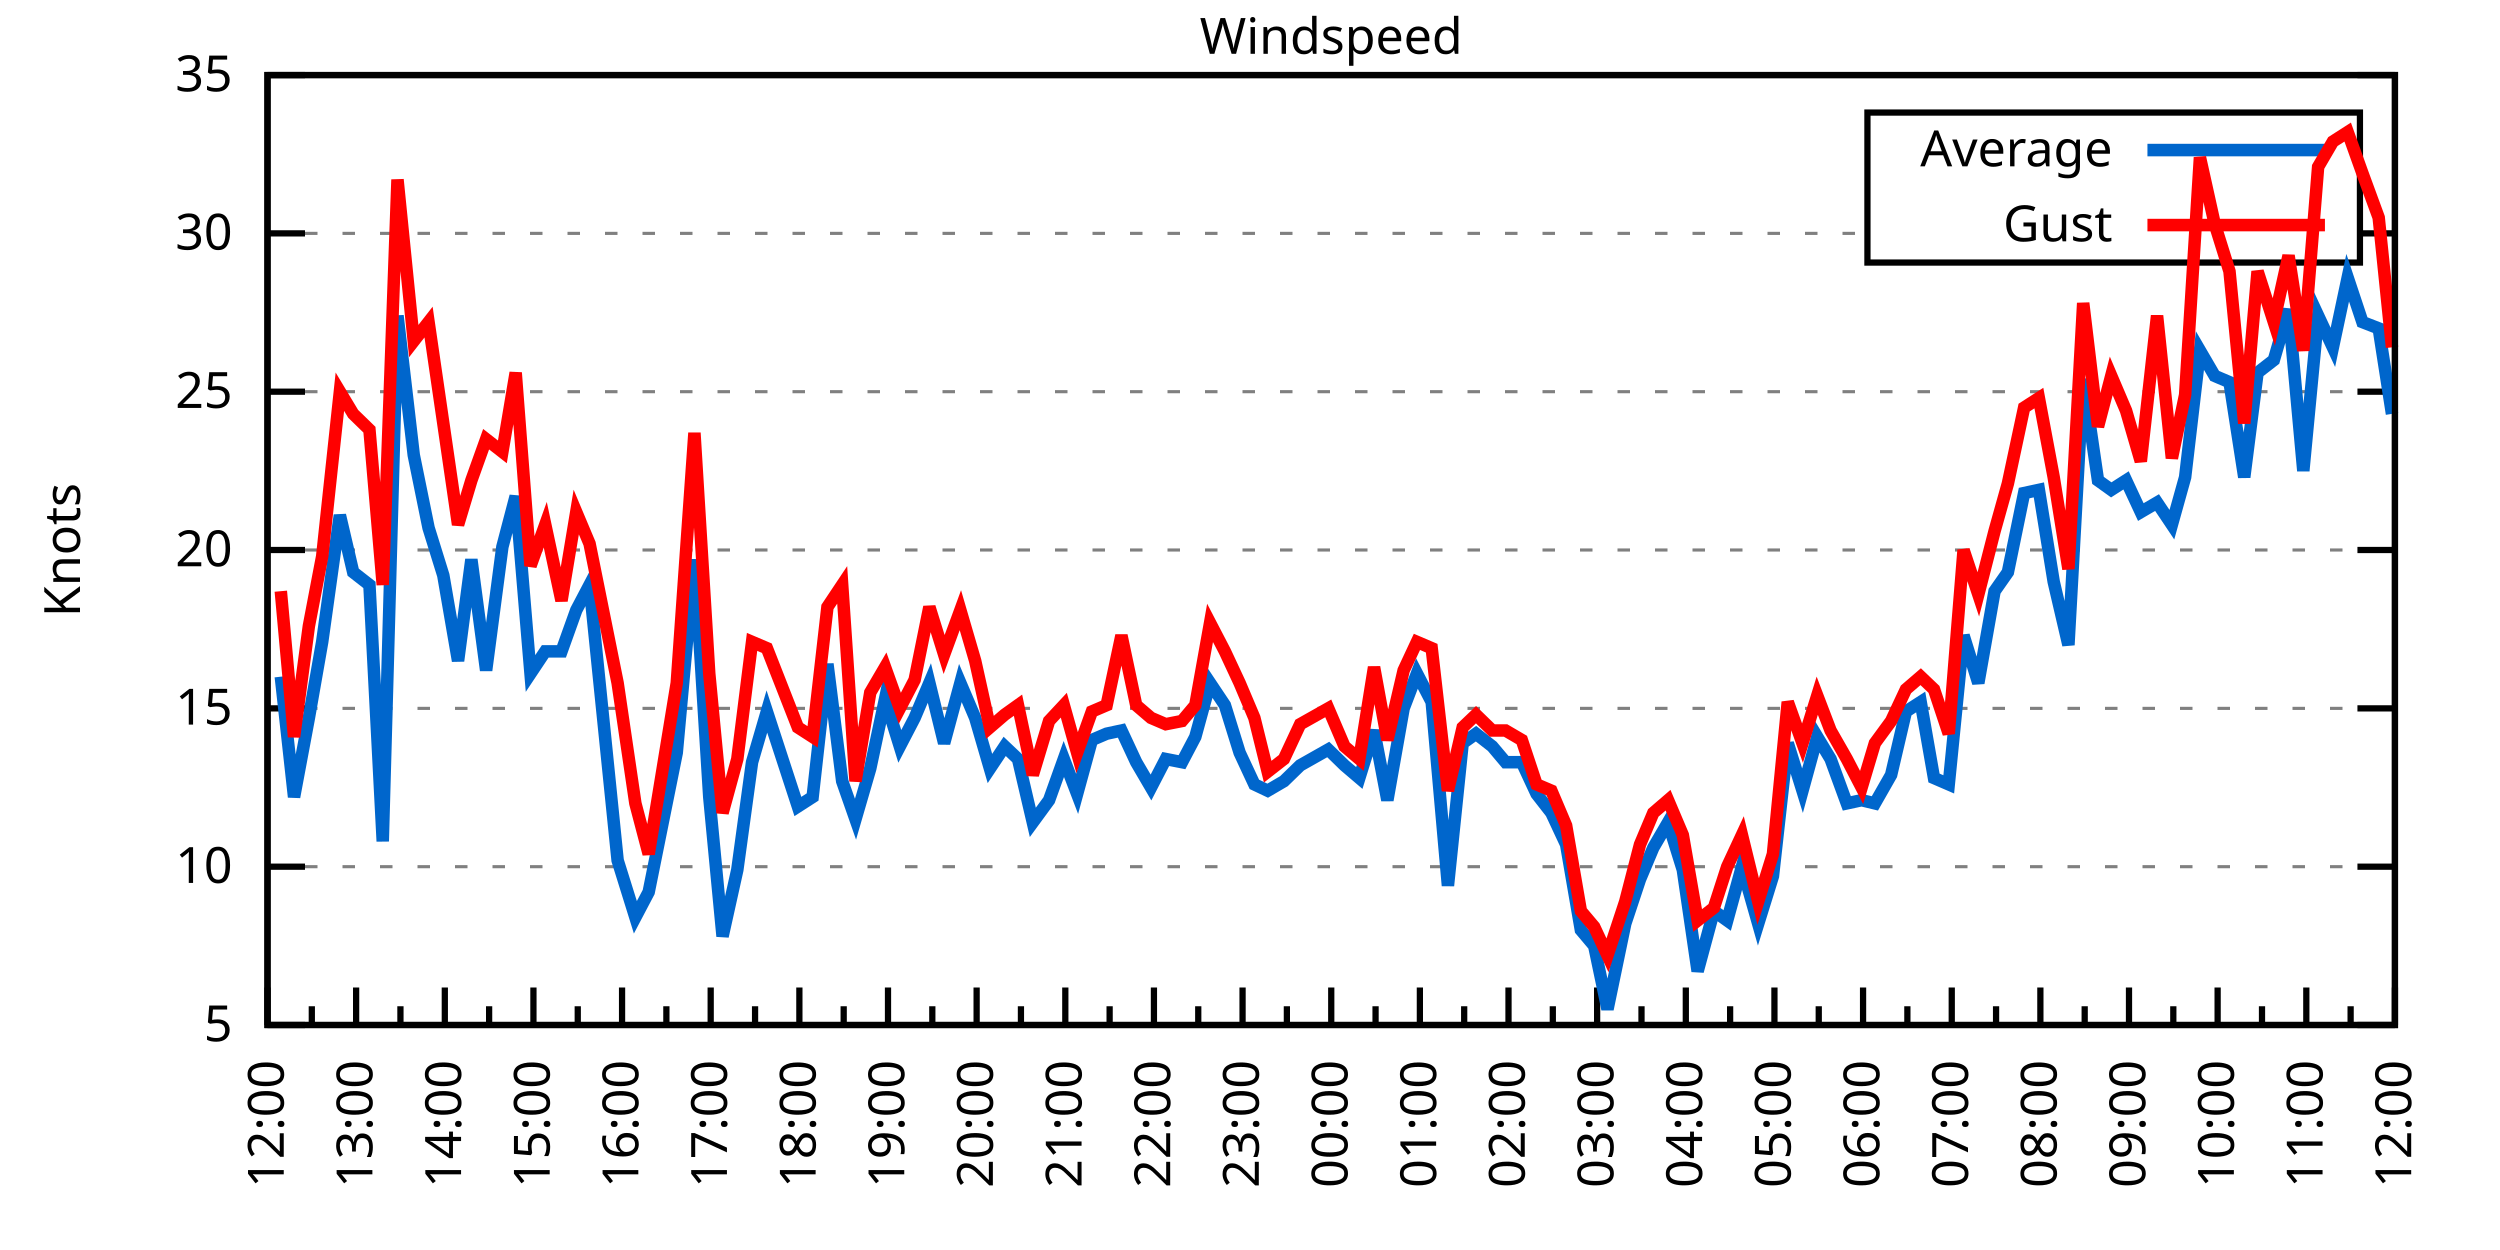
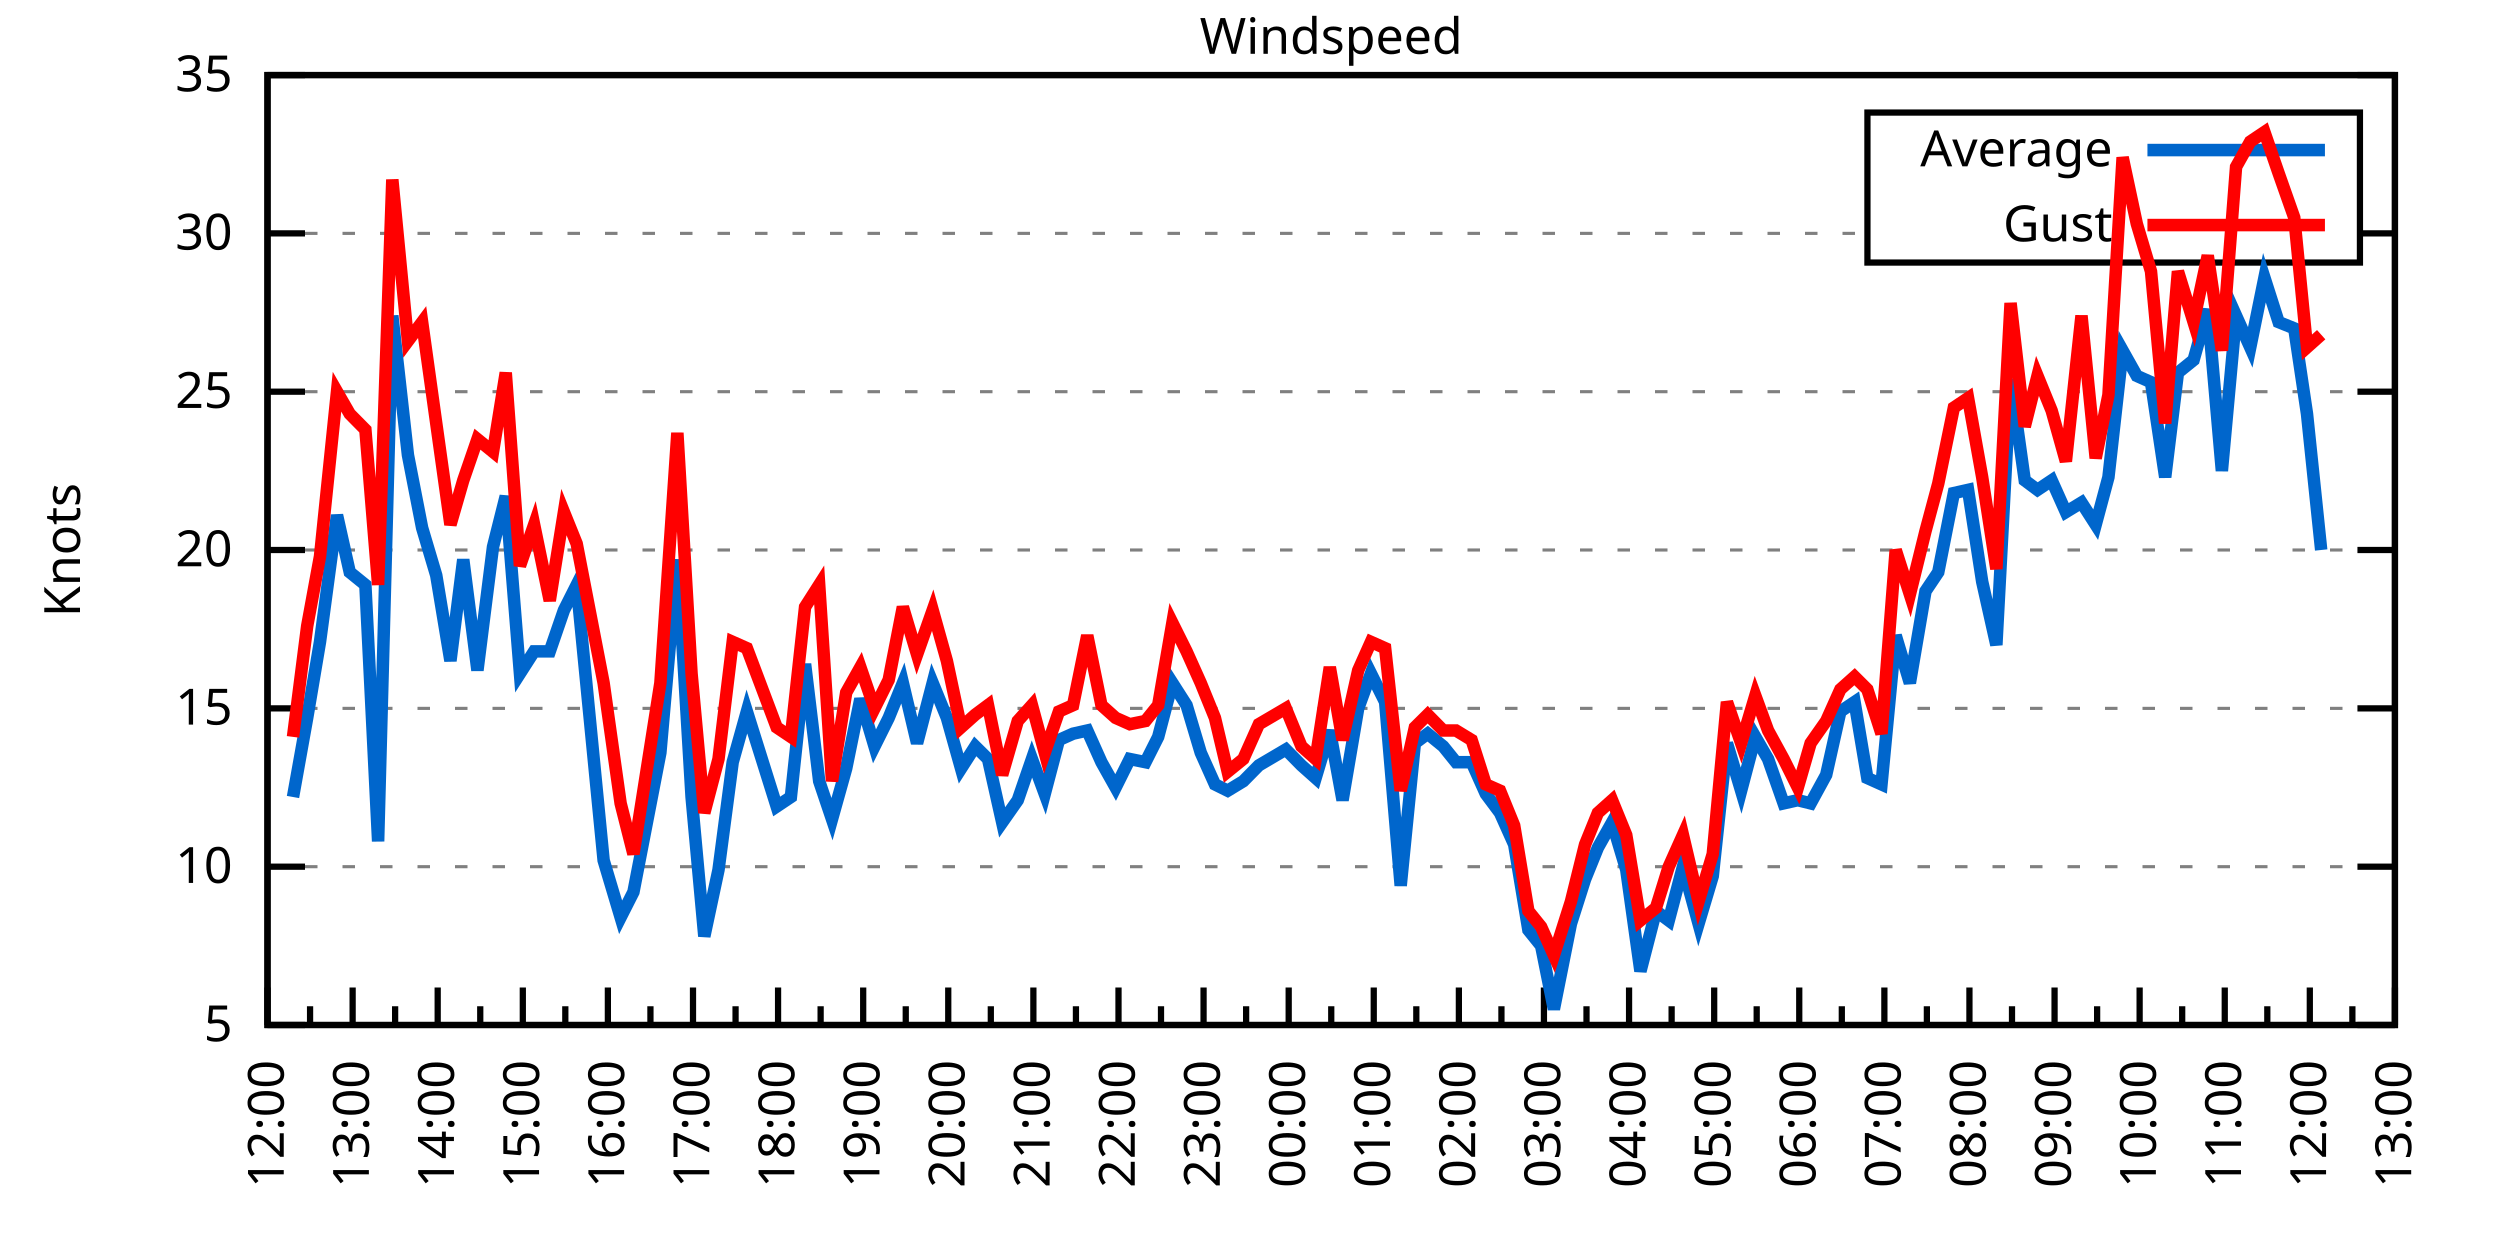
<svg xmlns="http://www.w3.org/2000/svg" xmlns:xlink="http://www.w3.org/1999/xlink" width="400" height="200" viewBox="0 0 400 200">
  <g id="gnuplot_canvas">
    <rect x="0" y="0" width="400" height="200" fill="none" />
    <defs>
      <circle id="gpDot" r="0.5" stroke-width="0.5" stroke="currentColor" />
      <path id="gpPt0" stroke-width="0.333" stroke="currentColor" d="M-1,0 h2 M0,-1 v2" />
      <path id="gpPt1" stroke-width="0.333" stroke="currentColor" d="M-1,-1 L1,1 M1,-1 L-1,1" />
      <path id="gpPt2" stroke-width="0.333" stroke="currentColor" d="M-1,0 L1,0 M0,-1 L0,1 M-1,-1 L1,1 M-1,1 L1,-1" />
      <rect id="gpPt3" stroke-width="0.333" stroke="currentColor" x="-1" y="-1" width="2" height="2" />
      <rect id="gpPt4" stroke-width="0.333" stroke="currentColor" fill="currentColor" x="-1" y="-1" width="2" height="2" />
      <circle id="gpPt5" stroke-width="0.333" stroke="currentColor" cx="0" cy="0" r="1" />
      <use xlink:href="#gpPt5" id="gpPt6" fill="currentColor" stroke="none" />
      <path id="gpPt7" stroke-width="0.333" stroke="currentColor" d="M0,-1.33 L-1.33,0.67 L1.33,0.67 z" />
      <use xlink:href="#gpPt7" id="gpPt8" fill="currentColor" stroke="none" />
      <use xlink:href="#gpPt7" id="gpPt9" stroke="currentColor" transform="rotate(180)" />
      <use xlink:href="#gpPt9" id="gpPt10" fill="currentColor" stroke="none" />
      <use xlink:href="#gpPt3" id="gpPt11" stroke="currentColor" transform="rotate(45)" />
      <use xlink:href="#gpPt11" id="gpPt12" fill="currentColor" stroke="none" />
      <path id="gpPt13" stroke-width="0.333" stroke="currentColor" d="M0,1.330 L1.265,0.411 L0.782,-1.067 L-0.782,-1.076 L-1.265,0.411 z" />
      <use xlink:href="#gpPt13" id="gpPt14" fill="currentColor" stroke="none" />
      <filter id="textbox" filterUnits="objectBoundingBox" x="0" y="0" height="1" width="1">
        <feFlood flood-color="white" flood-opacity="1" result="bgnd" />
        <feComposite in="SourceGraphic" in2="bgnd" operator="atop" />
      </filter>
      <filter id="greybox" filterUnits="objectBoundingBox" x="0" y="0" height="1" width="1">
        <feFlood flood-color="lightgrey" flood-opacity="1" result="grey" />
        <feComposite in="SourceGraphic" in2="grey" operator="atop" />
      </filter>
    </defs>
    <g fill="none" color="white" stroke="currentColor" stroke-width="1.00" stroke-linecap="butt" stroke-linejoin="miter">
</g>
    <g fill="none" color="black" stroke="currentColor" stroke-width="1.00" stroke-linecap="butt" stroke-linejoin="miter">
      <g stroke="none" shape-rendering="crispEdges">
        <polygon fill="rgb(255, 255, 255)" points="42.80,164.00 383.18,164.00 383.18,12.02 42.80,12.02 " />
      </g>
    </g>
    <g fill="none" color="black" stroke="currentColor" stroke-width="1.00" stroke-linecap="butt" stroke-linejoin="miter">
</g>
    <g fill="none" color="black" stroke="black" stroke-width="0.50" stroke-linecap="butt" stroke-linejoin="miter">
</g>
    <g fill="none" color="gray" stroke="currentColor" stroke-width="0.50" stroke-linecap="butt" stroke-linejoin="miter">
      <path stroke="gray" stroke-dasharray="2,4" class="gridline" d="M42.80,164.00 L383.19,164.00  " />
    </g>
    <g fill="none" color="gray" stroke="gray" stroke-width="1.00" stroke-linecap="butt" stroke-linejoin="miter">
</g>
    <g fill="none" color="black" stroke="currentColor" stroke-width="1.00" stroke-linecap="butt" stroke-linejoin="miter">
      <path stroke="black" d="M42.80,164.00 L48.80,164.00 M383.19,164.00 L377.19,164.00  " />
      <g transform="translate(37.20,166.60)" stroke="none" fill="black" font-family="Sans" font-size="8.00" text-anchor="end">
        <text>
          <tspan font-family="Sans"> 5</tspan>
        </text>
      </g>
    </g>
    <g fill="none" color="black" stroke="currentColor" stroke-width="1.00" stroke-linecap="butt" stroke-linejoin="miter">
</g>
    <g fill="none" color="black" stroke="black" stroke-width="0.50" stroke-linecap="butt" stroke-linejoin="miter">
</g>
    <g fill="none" color="gray" stroke="currentColor" stroke-width="0.50" stroke-linecap="butt" stroke-linejoin="miter">
      <path stroke="gray" stroke-dasharray="2,4" class="gridline" d="M42.80,138.67 L383.19,138.67  " />
    </g>
    <g fill="none" color="gray" stroke="gray" stroke-width="1.00" stroke-linecap="butt" stroke-linejoin="miter">
</g>
    <g fill="none" color="black" stroke="currentColor" stroke-width="1.00" stroke-linecap="butt" stroke-linejoin="miter">
      <path stroke="black" d="M42.80,138.67 L48.80,138.67 M383.19,138.67 L377.19,138.67  " />
      <g transform="translate(37.20,141.27)" stroke="none" fill="black" font-family="Sans" font-size="8.00" text-anchor="end">
        <text>
          <tspan font-family="Sans"> 10</tspan>
        </text>
      </g>
    </g>
    <g fill="none" color="black" stroke="currentColor" stroke-width="1.00" stroke-linecap="butt" stroke-linejoin="miter">
</g>
    <g fill="none" color="black" stroke="black" stroke-width="0.50" stroke-linecap="butt" stroke-linejoin="miter">
</g>
    <g fill="none" color="gray" stroke="currentColor" stroke-width="0.50" stroke-linecap="butt" stroke-linejoin="miter">
      <path stroke="gray" stroke-dasharray="2,4" class="gridline" d="M42.80,113.34 L383.19,113.34  " />
    </g>
    <g fill="none" color="gray" stroke="gray" stroke-width="1.00" stroke-linecap="butt" stroke-linejoin="miter">
</g>
    <g fill="none" color="black" stroke="currentColor" stroke-width="1.00" stroke-linecap="butt" stroke-linejoin="miter">
      <path stroke="black" d="M42.80,113.34 L48.80,113.34 M383.19,113.34 L377.19,113.34  " />
      <g transform="translate(37.20,115.94)" stroke="none" fill="black" font-family="Sans" font-size="8.00" text-anchor="end">
        <text>
          <tspan font-family="Sans"> 15</tspan>
        </text>
      </g>
    </g>
    <g fill="none" color="black" stroke="currentColor" stroke-width="1.00" stroke-linecap="butt" stroke-linejoin="miter">
</g>
    <g fill="none" color="black" stroke="black" stroke-width="0.50" stroke-linecap="butt" stroke-linejoin="miter">
</g>
    <g fill="none" color="gray" stroke="currentColor" stroke-width="0.50" stroke-linecap="butt" stroke-linejoin="miter">
      <path stroke="gray" stroke-dasharray="2,4" class="gridline" d="M42.80,88.00 L383.19,88.00  " />
    </g>
    <g fill="none" color="gray" stroke="gray" stroke-width="1.00" stroke-linecap="butt" stroke-linejoin="miter">
</g>
    <g fill="none" color="black" stroke="currentColor" stroke-width="1.00" stroke-linecap="butt" stroke-linejoin="miter">
      <path stroke="black" d="M42.80,88.00 L48.80,88.00 M383.19,88.00 L377.19,88.00  " />
      <g transform="translate(37.20,90.60)" stroke="none" fill="black" font-family="Sans" font-size="8.00" text-anchor="end">
        <text>
          <tspan font-family="Sans"> 20</tspan>
        </text>
      </g>
    </g>
    <g fill="none" color="black" stroke="currentColor" stroke-width="1.00" stroke-linecap="butt" stroke-linejoin="miter">
</g>
    <g fill="none" color="black" stroke="black" stroke-width="0.50" stroke-linecap="butt" stroke-linejoin="miter">
</g>
    <g fill="none" color="gray" stroke="currentColor" stroke-width="0.50" stroke-linecap="butt" stroke-linejoin="miter">
      <path stroke="gray" stroke-dasharray="2,4" class="gridline" d="M42.80,62.67 L383.19,62.67  " />
    </g>
    <g fill="none" color="gray" stroke="gray" stroke-width="1.00" stroke-linecap="butt" stroke-linejoin="miter">
</g>
    <g fill="none" color="black" stroke="currentColor" stroke-width="1.00" stroke-linecap="butt" stroke-linejoin="miter">
      <path stroke="black" d="M42.80,62.67 L48.80,62.67 M383.19,62.67 L377.19,62.67  " />
      <g transform="translate(37.20,65.27)" stroke="none" fill="black" font-family="Sans" font-size="8.00" text-anchor="end">
        <text>
          <tspan font-family="Sans"> 25</tspan>
        </text>
      </g>
    </g>
    <g fill="none" color="black" stroke="currentColor" stroke-width="1.00" stroke-linecap="butt" stroke-linejoin="miter">
</g>
    <g fill="none" color="black" stroke="black" stroke-width="0.50" stroke-linecap="butt" stroke-linejoin="miter">
</g>
    <g fill="none" color="gray" stroke="currentColor" stroke-width="0.50" stroke-linecap="butt" stroke-linejoin="miter">
      <path stroke="gray" stroke-dasharray="2,4" class="gridline" d="M42.80,37.34 L298.79,37.34 M377.59,37.34 L383.19,37.34  " />
    </g>
    <g fill="none" color="gray" stroke="gray" stroke-width="1.00" stroke-linecap="butt" stroke-linejoin="miter">
</g>
    <g fill="none" color="black" stroke="currentColor" stroke-width="1.00" stroke-linecap="butt" stroke-linejoin="miter">
      <path stroke="black" d="M42.80,37.34 L48.80,37.34 M383.19,37.34 L377.19,37.34  " />
      <g transform="translate(37.20,39.94)" stroke="none" fill="black" font-family="Sans" font-size="8.00" text-anchor="end">
        <text>
          <tspan font-family="Sans"> 30</tspan>
        </text>
      </g>
    </g>
    <g fill="none" color="black" stroke="currentColor" stroke-width="1.00" stroke-linecap="butt" stroke-linejoin="miter">
</g>
    <g fill="none" color="black" stroke="black" stroke-width="0.50" stroke-linecap="butt" stroke-linejoin="miter">
</g>
    <g fill="none" color="gray" stroke="currentColor" stroke-width="0.50" stroke-linecap="butt" stroke-linejoin="miter">
      <path stroke="gray" stroke-dasharray="2,4" class="gridline" d="M42.80,12.01 L383.19,12.01  " />
    </g>
    <g fill="none" color="gray" stroke="gray" stroke-width="1.00" stroke-linecap="butt" stroke-linejoin="miter">
</g>
    <g fill="none" color="black" stroke="currentColor" stroke-width="1.00" stroke-linecap="butt" stroke-linejoin="miter">
      <path stroke="black" d="M42.80,12.01 L48.80,12.01 M383.19,12.01 L377.19,12.01  " />
      <g transform="translate(37.20,14.61)" stroke="none" fill="black" font-family="Sans" font-size="8.00" text-anchor="end">
        <text>
          <tspan font-family="Sans"> 35</tspan>
        </text>
      </g>
    </g>
    <g fill="none" color="black" stroke="currentColor" stroke-width="1.00" stroke-linecap="butt" stroke-linejoin="miter">
      <path stroke="black" d="M42.80,164.00 L42.80,158.00  " />
      <g transform="translate(45.40,169.60) rotate(270)" stroke="none" fill="black" font-family="Sans" font-size="8.00" text-anchor="end">
        <text>
          <tspan font-family="Sans">12:00</tspan>
        </text>
      </g>
    </g>
    <g fill="none" color="black" stroke="currentColor" stroke-width="1.00" stroke-linecap="butt" stroke-linejoin="miter">
-       <path stroke="black" d="M49.89,164.00 L49.89,161.00 M56.98,164.00 L56.98,158.00  " />
-       <g transform="translate(59.58,169.60) rotate(270)" stroke="none" fill="black" font-family="Sans" font-size="8.00" text-anchor="end">
+       <path stroke="black" d="M49.61,164.00 L49.61,161.00 M56.42,164.00 L56.42,158.00  " />
+       <g transform="translate(59.02,169.60) rotate(270)" stroke="none" fill="black" font-family="Sans" font-size="8.00" text-anchor="end">
        <text>
          <tspan font-family="Sans">13:00</tspan>
        </text>
      </g>
    </g>
    <g fill="none" color="black" stroke="currentColor" stroke-width="1.00" stroke-linecap="butt" stroke-linejoin="miter">
-       <path stroke="black" d="M64.07,164.00 L64.07,161.00 M71.17,164.00 L71.17,158.00  " />
-       <g transform="translate(73.77,169.60) rotate(270)" stroke="none" fill="black" font-family="Sans" font-size="8.00" text-anchor="end">
+       <path stroke="black" d="M63.22,164.00 L63.22,161.00 M70.03,164.00 L70.03,158.00  " />
+       <g transform="translate(72.63,169.60) rotate(270)" stroke="none" fill="black" font-family="Sans" font-size="8.00" text-anchor="end">
        <text>
          <tspan font-family="Sans">14:00</tspan>
        </text>
      </g>
    </g>
    <g fill="none" color="black" stroke="currentColor" stroke-width="1.00" stroke-linecap="butt" stroke-linejoin="miter">
-       <path stroke="black" d="M78.26,164.00 L78.26,161.00 M85.35,164.00 L85.35,158.00  " />
-       <g transform="translate(87.95,169.60) rotate(270)" stroke="none" fill="black" font-family="Sans" font-size="8.00" text-anchor="end">
+       <path stroke="black" d="M76.84,164.00 L76.84,161.00 M83.65,164.00 L83.65,158.00  " />
+       <g transform="translate(86.25,169.60) rotate(270)" stroke="none" fill="black" font-family="Sans" font-size="8.00" text-anchor="end">
        <text>
          <tspan font-family="Sans">15:00</tspan>
        </text>
      </g>
    </g>
    <g fill="none" color="black" stroke="currentColor" stroke-width="1.00" stroke-linecap="butt" stroke-linejoin="miter">
-       <path stroke="black" d="M92.44,164.00 L92.44,161.00 M99.53,164.00 L99.53,158.00  " />
-       <g transform="translate(102.13,169.60) rotate(270)" stroke="none" fill="black" font-family="Sans" font-size="8.00" text-anchor="end">
+       <path stroke="black" d="M90.45,164.00 L90.45,161.00 M97.26,164.00 L97.26,158.00  " />
+       <g transform="translate(99.86,169.60) rotate(270)" stroke="none" fill="black" font-family="Sans" font-size="8.00" text-anchor="end">
        <text>
          <tspan font-family="Sans">16:00</tspan>
        </text>
      </g>
    </g>
    <g fill="none" color="black" stroke="currentColor" stroke-width="1.00" stroke-linecap="butt" stroke-linejoin="miter">
-       <path stroke="black" d="M106.62,164.00 L106.62,161.00 M113.71,164.00 L113.71,158.00  " />
-       <g transform="translate(116.31,169.60) rotate(270)" stroke="none" fill="black" font-family="Sans" font-size="8.00" text-anchor="end">
+       <path stroke="black" d="M104.07,164.00 L104.07,161.00 M110.88,164.00 L110.88,158.00  " />
+       <g transform="translate(113.48,169.60) rotate(270)" stroke="none" fill="black" font-family="Sans" font-size="8.00" text-anchor="end">
        <text>
          <tspan font-family="Sans">17:00</tspan>
        </text>
      </g>
    </g>
    <g fill="none" color="black" stroke="currentColor" stroke-width="1.00" stroke-linecap="butt" stroke-linejoin="miter">
-       <path stroke="black" d="M120.81,164.00 L120.81,161.00 M127.90,164.00 L127.90,158.00  " />
-       <g transform="translate(130.50,169.60) rotate(270)" stroke="none" fill="black" font-family="Sans" font-size="8.00" text-anchor="end">
+       <path stroke="black" d="M117.69,164.00 L117.69,161.00 M124.49,164.00 L124.49,158.00  " />
+       <g transform="translate(127.09,169.60) rotate(270)" stroke="none" fill="black" font-family="Sans" font-size="8.00" text-anchor="end">
        <text>
          <tspan font-family="Sans">18:00</tspan>
        </text>
      </g>
    </g>
    <g fill="none" color="black" stroke="currentColor" stroke-width="1.00" stroke-linecap="butt" stroke-linejoin="miter">
-       <path stroke="black" d="M134.99,164.00 L134.99,161.00 M142.08,164.00 L142.08,158.00  " />
-       <g transform="translate(144.68,169.60) rotate(270)" stroke="none" fill="black" font-family="Sans" font-size="8.00" text-anchor="end">
+       <path stroke="black" d="M131.30,164.00 L131.30,161.00 M138.11,164.00 L138.11,158.00  " />
+       <g transform="translate(140.71,169.60) rotate(270)" stroke="none" fill="black" font-family="Sans" font-size="8.00" text-anchor="end">
        <text>
          <tspan font-family="Sans">19:00</tspan>
        </text>
      </g>
    </g>
    <g fill="none" color="black" stroke="currentColor" stroke-width="1.00" stroke-linecap="butt" stroke-linejoin="miter">
-       <path stroke="black" d="M149.17,164.00 L149.17,161.00 M156.26,164.00 L156.26,158.00  " />
-       <g transform="translate(158.86,169.60) rotate(270)" stroke="none" fill="black" font-family="Sans" font-size="8.00" text-anchor="end">
+       <path stroke="black" d="M144.92,164.00 L144.92,161.00 M151.72,164.00 L151.72,158.00  " />
+       <g transform="translate(154.32,169.60) rotate(270)" stroke="none" fill="black" font-family="Sans" font-size="8.00" text-anchor="end">
        <text>
          <tspan font-family="Sans">20:00</tspan>
        </text>
      </g>
    </g>
    <g fill="none" color="black" stroke="currentColor" stroke-width="1.00" stroke-linecap="butt" stroke-linejoin="miter">
-       <path stroke="black" d="M163.35,164.00 L163.35,161.00 M170.45,164.00 L170.45,158.00  " />
-       <g transform="translate(173.05,169.60) rotate(270)" stroke="none" fill="black" font-family="Sans" font-size="8.00" text-anchor="end">
+       <path stroke="black" d="M158.53,164.00 L158.53,161.00 M165.34,164.00 L165.34,158.00  " />
+       <g transform="translate(167.94,169.60) rotate(270)" stroke="none" fill="black" font-family="Sans" font-size="8.00" text-anchor="end">
        <text>
          <tspan font-family="Sans">21:00</tspan>
        </text>
      </g>
    </g>
    <g fill="none" color="black" stroke="currentColor" stroke-width="1.00" stroke-linecap="butt" stroke-linejoin="miter">
-       <path stroke="black" d="M177.54,164.00 L177.54,161.00 M184.63,164.00 L184.63,158.00  " />
-       <g transform="translate(187.23,169.60) rotate(270)" stroke="none" fill="black" font-family="Sans" font-size="8.00" text-anchor="end">
+       <path stroke="black" d="M172.15,164.00 L172.15,161.00 M178.96,164.00 L178.96,158.00  " />
+       <g transform="translate(181.56,169.60) rotate(270)" stroke="none" fill="black" font-family="Sans" font-size="8.00" text-anchor="end">
        <text>
          <tspan font-family="Sans">22:00</tspan>
        </text>
      </g>
    </g>
    <g fill="none" color="black" stroke="currentColor" stroke-width="1.00" stroke-linecap="butt" stroke-linejoin="miter">
-       <path stroke="black" d="M191.72,164.00 L191.72,161.00 M198.81,164.00 L198.81,158.00  " />
-       <g transform="translate(201.41,169.60) rotate(270)" stroke="none" fill="black" font-family="Sans" font-size="8.00" text-anchor="end">
+       <path stroke="black" d="M185.76,164.00 L185.76,161.00 M192.57,164.00 L192.57,158.00  " />
+       <g transform="translate(195.17,169.60) rotate(270)" stroke="none" fill="black" font-family="Sans" font-size="8.00" text-anchor="end">
        <text>
          <tspan font-family="Sans">23:00</tspan>
        </text>
      </g>
    </g>
    <g fill="none" color="black" stroke="currentColor" stroke-width="1.00" stroke-linecap="butt" stroke-linejoin="miter">
-       <path stroke="black" d="M205.90,164.00 L205.90,161.00 M213.00,164.00 L213.00,158.00  " />
-       <g transform="translate(215.60,169.60) rotate(270)" stroke="none" fill="black" font-family="Sans" font-size="8.00" text-anchor="end">
+       <path stroke="black" d="M199.38,164.00 L199.38,161.00 M206.19,164.00 L206.19,158.00  " />
+       <g transform="translate(208.79,169.60) rotate(270)" stroke="none" fill="black" font-family="Sans" font-size="8.00" text-anchor="end">
        <text>
          <tspan font-family="Sans">00:00</tspan>
        </text>
      </g>
    </g>
    <g fill="none" color="black" stroke="currentColor" stroke-width="1.00" stroke-linecap="butt" stroke-linejoin="miter">
-       <path stroke="black" d="M220.09,164.00 L220.09,161.00 M227.18,164.00 L227.18,158.00  " />
-       <g transform="translate(229.78,169.60) rotate(270)" stroke="none" fill="black" font-family="Sans" font-size="8.00" text-anchor="end">
+       <path stroke="black" d="M213.00,164.00 L213.00,161.00 M219.80,164.00 L219.80,158.00  " />
+       <g transform="translate(222.40,169.60) rotate(270)" stroke="none" fill="black" font-family="Sans" font-size="8.00" text-anchor="end">
        <text>
          <tspan font-family="Sans">01:00</tspan>
        </text>
      </g>
    </g>
    <g fill="none" color="black" stroke="currentColor" stroke-width="1.00" stroke-linecap="butt" stroke-linejoin="miter">
-       <path stroke="black" d="M234.27,164.00 L234.27,161.00 M241.36,164.00 L241.36,158.00  " />
-       <g transform="translate(243.96,169.60) rotate(270)" stroke="none" fill="black" font-family="Sans" font-size="8.00" text-anchor="end">
+       <path stroke="black" d="M226.61,164.00 L226.61,161.00 M233.42,164.00 L233.42,158.00  " />
+       <g transform="translate(236.02,169.60) rotate(270)" stroke="none" fill="black" font-family="Sans" font-size="8.00" text-anchor="end">
        <text>
          <tspan font-family="Sans">02:00</tspan>
        </text>
      </g>
    </g>
    <g fill="none" color="black" stroke="currentColor" stroke-width="1.00" stroke-linecap="butt" stroke-linejoin="miter">
-       <path stroke="black" d="M248.45,164.00 L248.45,161.00 M255.54,164.00 L255.54,158.00  " />
-       <g transform="translate(258.14,169.60) rotate(270)" stroke="none" fill="black" font-family="Sans" font-size="8.00" text-anchor="end">
+       <path stroke="black" d="M240.23,164.00 L240.23,161.00 M247.03,164.00 L247.03,158.00  " />
+       <g transform="translate(249.63,169.60) rotate(270)" stroke="none" fill="black" font-family="Sans" font-size="8.00" text-anchor="end">
        <text>
          <tspan font-family="Sans">03:00</tspan>
        </text>
      </g>
    </g>
    <g fill="none" color="black" stroke="currentColor" stroke-width="1.00" stroke-linecap="butt" stroke-linejoin="miter">
-       <path stroke="black" d="M262.64,164.00 L262.64,161.00 M269.73,164.00 L269.73,158.00  " />
-       <g transform="translate(272.33,169.60) rotate(270)" stroke="none" fill="black" font-family="Sans" font-size="8.00" text-anchor="end">
+       <path stroke="black" d="M253.84,164.00 L253.84,161.00 M260.65,164.00 L260.65,158.00  " />
+       <g transform="translate(263.25,169.60) rotate(270)" stroke="none" fill="black" font-family="Sans" font-size="8.00" text-anchor="end">
        <text>
          <tspan font-family="Sans">04:00</tspan>
        </text>
      </g>
    </g>
    <g fill="none" color="black" stroke="currentColor" stroke-width="1.00" stroke-linecap="butt" stroke-linejoin="miter">
-       <path stroke="black" d="M276.82,164.00 L276.82,161.00 M283.91,164.00 L283.91,158.00  " />
-       <g transform="translate(286.51,169.60) rotate(270)" stroke="none" fill="black" font-family="Sans" font-size="8.00" text-anchor="end">
+       <path stroke="black" d="M267.46,164.00 L267.46,161.00 M274.27,164.00 L274.27,158.00  " />
+       <g transform="translate(276.87,169.60) rotate(270)" stroke="none" fill="black" font-family="Sans" font-size="8.00" text-anchor="end">
        <text>
          <tspan font-family="Sans">05:00</tspan>
        </text>
      </g>
    </g>
    <g fill="none" color="black" stroke="currentColor" stroke-width="1.00" stroke-linecap="butt" stroke-linejoin="miter">
-       <path stroke="black" d="M291.00,164.00 L291.00,161.00 M298.09,164.00 L298.09,158.00  " />
-       <g transform="translate(300.69,169.60) rotate(270)" stroke="none" fill="black" font-family="Sans" font-size="8.00" text-anchor="end">
+       <path stroke="black" d="M281.07,164.00 L281.07,161.00 M287.88,164.00 L287.88,158.00  " />
+       <g transform="translate(290.48,169.60) rotate(270)" stroke="none" fill="black" font-family="Sans" font-size="8.00" text-anchor="end">
        <text>
          <tspan font-family="Sans">06:00</tspan>
        </text>
      </g>
    </g>
    <g fill="none" color="black" stroke="currentColor" stroke-width="1.00" stroke-linecap="butt" stroke-linejoin="miter">
-       <path stroke="black" d="M305.18,164.00 L305.18,161.00 M312.28,164.00 L312.28,158.00  " />
-       <g transform="translate(314.88,169.60) rotate(270)" stroke="none" fill="black" font-family="Sans" font-size="8.00" text-anchor="end">
+       <path stroke="black" d="M294.69,164.00 L294.69,161.00 M301.50,164.00 L301.50,158.00  " />
+       <g transform="translate(304.10,169.60) rotate(270)" stroke="none" fill="black" font-family="Sans" font-size="8.00" text-anchor="end">
        <text>
          <tspan font-family="Sans">07:00</tspan>
        </text>
      </g>
    </g>
    <g fill="none" color="black" stroke="currentColor" stroke-width="1.00" stroke-linecap="butt" stroke-linejoin="miter">
-       <path stroke="black" d="M319.37,164.00 L319.37,161.00 M326.46,164.00 L326.46,158.00  " />
-       <g transform="translate(329.06,169.60) rotate(270)" stroke="none" fill="black" font-family="Sans" font-size="8.00" text-anchor="end">
+       <path stroke="black" d="M308.30,164.00 L308.30,161.00 M315.11,164.00 L315.11,158.00  " />
+       <g transform="translate(317.71,169.60) rotate(270)" stroke="none" fill="black" font-family="Sans" font-size="8.00" text-anchor="end">
        <text>
          <tspan font-family="Sans">08:00</tspan>
        </text>
      </g>
    </g>
    <g fill="none" color="black" stroke="currentColor" stroke-width="1.00" stroke-linecap="butt" stroke-linejoin="miter">
-       <path stroke="black" d="M333.55,164.00 L333.55,161.00 M340.64,164.00 L340.64,158.00  " />
-       <g transform="translate(343.24,169.60) rotate(270)" stroke="none" fill="black" font-family="Sans" font-size="8.00" text-anchor="end">
+       <path stroke="black" d="M321.92,164.00 L321.92,161.00 M328.73,164.00 L328.73,158.00  " />
+       <g transform="translate(331.33,169.60) rotate(270)" stroke="none" fill="black" font-family="Sans" font-size="8.00" text-anchor="end">
        <text>
          <tspan font-family="Sans">09:00</tspan>
        </text>
      </g>
    </g>
    <g fill="none" color="black" stroke="currentColor" stroke-width="1.00" stroke-linecap="butt" stroke-linejoin="miter">
-       <path stroke="black" d="M347.73,164.00 L347.73,161.00 M354.82,164.00 L354.82,158.00  " />
-       <g transform="translate(357.42,169.60) rotate(270)" stroke="none" fill="black" font-family="Sans" font-size="8.00" text-anchor="end">
+       <path stroke="black" d="M335.54,164.00 L335.54,161.00 M342.34,164.00 L342.34,158.00  " />
+       <g transform="translate(344.94,169.60) rotate(270)" stroke="none" fill="black" font-family="Sans" font-size="8.00" text-anchor="end">
        <text>
          <tspan font-family="Sans">10:00</tspan>
        </text>
      </g>
    </g>
    <g fill="none" color="black" stroke="currentColor" stroke-width="1.00" stroke-linecap="butt" stroke-linejoin="miter">
-       <path stroke="black" d="M361.92,164.00 L361.92,161.00 M369.01,164.00 L369.01,158.00  " />
-       <g transform="translate(371.61,169.60) rotate(270)" stroke="none" fill="black" font-family="Sans" font-size="8.00" text-anchor="end">
+       <path stroke="black" d="M349.15,164.00 L349.15,161.00 M355.96,164.00 L355.96,158.00  " />
+       <g transform="translate(358.56,169.60) rotate(270)" stroke="none" fill="black" font-family="Sans" font-size="8.00" text-anchor="end">
        <text>
          <tspan font-family="Sans">11:00</tspan>
        </text>
      </g>
    </g>
    <g fill="none" color="black" stroke="currentColor" stroke-width="1.00" stroke-linecap="butt" stroke-linejoin="miter">
-       <path stroke="black" d="M376.10,164.00 L376.10,161.00 M383.19,164.00 L383.19,158.00  " />
+       <path stroke="black" d="M362.77,164.00 L362.77,161.00 M369.57,164.00 L369.57,158.00  " />
+       <g transform="translate(372.17,169.60) rotate(270)" stroke="none" fill="black" font-family="Sans" font-size="8.00" text-anchor="end">
+         <text>
+           <tspan font-family="Sans">12:00</tspan>
+         </text>
+       </g>
+     </g>
+     <g fill="none" color="black" stroke="currentColor" stroke-width="1.00" stroke-linecap="butt" stroke-linejoin="miter">
+       <path stroke="black" d="M376.38,164.00 L376.38,161.00 M383.19,164.00 L383.19,158.00  " />
      <g transform="translate(385.79,169.60) rotate(270)" stroke="none" fill="black" font-family="Sans" font-size="8.00" text-anchor="end">
        <text>
-           <tspan font-family="Sans">12:00</tspan>
+           <tspan font-family="Sans">13:00</tspan>
        </text>
      </g>
    </g>
    <g fill="none" color="black" stroke="currentColor" stroke-width="1.00" stroke-linecap="butt" stroke-linejoin="miter">
</g>
    <g fill="none" color="black" stroke="currentColor" stroke-width="1.00" stroke-linecap="butt" stroke-linejoin="miter">
      <path stroke="black" d="M42.80,12.01 L42.80,164.00 L383.19,164.00 L383.19,12.01 L42.80,12.01 Z  " />
    </g>
    <g fill="none" color="black" stroke="currentColor" stroke-width="1.00" stroke-linecap="butt" stroke-linejoin="miter">
      <g transform="translate(12.80,88.01) rotate(270)" stroke="none" fill="black" font-family="Sans" font-size="8.00" text-anchor="middle">
        <text>
          <tspan font-family="Sans">Knots</tspan>
        </text>
      </g>
    </g>
    <g fill="none" color="black" stroke="currentColor" stroke-width="1.00" stroke-linecap="butt" stroke-linejoin="miter">
</g>
    <g fill="none" color="black" stroke="currentColor" stroke-width="1.00" stroke-linecap="butt" stroke-linejoin="miter">
      <path stroke="black" d="M298.79,42.01 L298.79,18.01 L377.59,18.01 L377.59,42.01 L298.79,42.01 Z  " />
    </g>
    <g id="Windspeed_plot_1">
      <g fill="none" color="white" stroke="black" stroke-width="2.00" stroke-linecap="butt" stroke-linejoin="miter">
</g>
      <g fill="none" color="black" stroke="currentColor" stroke-width="2.00" stroke-linecap="butt" stroke-linejoin="miter">
        <g transform="translate(337.99,26.61)" stroke="none" fill="black" font-family="Sans" font-size="8.00" text-anchor="end">
          <text>
            <tspan font-family="Sans">Average</tspan>
          </text>
        </g>
      </g>
      <g fill="none" color="black" stroke="currentColor" stroke-width="2.00" stroke-linecap="butt" stroke-linejoin="miter">
-         <path stroke="rgb(  0, 102, 204)" d="M343.59,24.01 L371.99,24.01 M44.93,108.27 L47.05,127.52 L49.42,114.86 L51.55,102.70 L54.38,82.43 L56.51,91.55   L59.11,93.58 L61.24,134.62 L63.60,50.51 L66.20,72.81 L68.57,84.46 L70.93,92.06 L73.29,105.74 L75.42,89.52   L77.78,107.26 L80.38,87.50 L82.51,79.39 L84.88,107.76 L87.24,104.22 L89.84,104.22 L92.20,97.63 L94.33,93.58   L98.82,137.66 L101.66,146.77 L103.79,142.72 L108.28,120.43 L111.11,89.52 L113.48,127.52 L115.61,149.81 L117.97,139.17   L120.33,121.95 L122.70,113.84 L127.66,129.04 L130.02,127.52 L132.39,106.24 L134.75,124.99 L136.88,131.07 L139.24,122.96   L141.61,111.82 L143.97,119.42 L146.34,114.86 L148.70,109.28 L151.06,118.91 L153.66,109.28 L156.03,114.86 L158.39,122.96   L160.75,119.42 L162.88,121.44 L165.25,131.58 L167.85,128.03 L170.21,121.44 L172.34,127.02 L174.70,118.40 L177.06,117.39   L179.43,116.88 L181.79,121.95 L184.16,126.00 L186.52,121.44 L189.12,121.95 L191.25,117.90 L193.61,109.28 L195.98,112.83   L198.34,120.43 L200.70,125.50 L202.83,126.51 L205.43,124.99 L208.03,122.46 L212.52,119.92 L215.12,122.46 L217.49,124.48   L219.85,116.88 L221.98,128.03 L224.58,113.34 L226.71,107.76 L229.07,112.32 L231.67,141.71 L234.03,118.91 L236.16,117.39   L238.76,119.42 L240.89,121.95 L243.49,121.95 L245.85,127.02 L248.22,130.06 L250.58,135.12 L252.94,148.80 L255.07,151.33   L257.20,161.47 L260.04,147.79 L262.40,140.69 L264.53,135.63 L266.89,131.58 L269.25,139.17 L271.62,155.39 L274.22,145.76   L276.35,147.28 L278.71,138.67 L281.31,147.79 L283.67,140.19 L286.04,118.91 L288.40,126.51 L290.76,117.90 L292.89,121.44   L295.49,128.54 L297.86,128.03 L299.98,128.54 L302.58,123.98 L304.95,113.84 L307.31,112.32 L309.44,124.48 L311.80,125.50   L314.17,101.68 L316.53,109.28 L319.13,94.59 L321.26,91.55 L323.86,78.89 L326.22,78.38 L328.59,93.07 L330.95,103.20   L333.31,60.65 L335.68,76.86 L337.80,78.38 L340.17,76.86 L342.53,81.93 L345.13,80.41 L347.50,83.95 L349.62,76.35   L351.99,56.09 L354.35,60.14 L356.72,61.15 L359.08,76.35 L361.21,59.63 L363.81,57.61 L366.17,49.50 L368.53,75.34   L370.90,50.51 L373.26,55.58 L375.63,44.43 L377.99,51.53 L380.59,52.54 L382.72,66.22  " />
+         <path stroke="rgb(  0, 102, 204)" d="M343.59,24.01 L371.99,24.01 M46.88,127.52 L49.15,114.86 L51.20,102.70 L53.92,82.43 L55.96,91.55 L58.46,93.58   L60.50,134.62 L62.77,50.51 L65.27,72.81 L67.54,84.46 L69.80,92.06 L72.07,105.74 L74.12,89.52 L76.39,107.26   L78.88,87.50 L80.92,79.39 L83.19,107.76 L85.46,104.22 L87.96,104.22 L90.23,97.63 L92.27,93.58 L96.58,137.66   L99.30,146.77 L101.35,142.72 L105.66,120.43 L108.38,89.52 L110.65,127.52 L112.69,149.81 L114.96,139.17 L117.23,121.95   L119.50,113.84 L124.27,129.04 L126.54,127.52 L128.81,106.24 L131.07,124.99 L133.12,131.07 L135.39,122.96 L137.66,111.82   L139.92,119.42 L142.19,114.86 L144.46,109.28 L146.73,118.91 L149.23,109.28 L151.50,114.86 L153.77,122.96 L156.04,119.42   L158.08,121.44 L160.35,131.58 L162.84,128.03 L165.11,121.44 L167.16,127.02 L169.43,118.40 L171.69,117.39 L173.96,116.88   L176.23,121.95 L178.50,126.00 L180.77,121.44 L183.27,121.95 L185.31,117.90 L187.58,109.28 L189.85,112.83 L192.12,120.43   L194.39,125.50 L196.43,126.51 L198.93,124.99 L201.42,122.46 L205.73,119.92 L208.23,122.46 L210.50,124.48 L212.77,116.88   L214.81,128.03 L217.31,113.34 L219.35,107.76 L221.62,112.32 L224.11,141.71 L226.38,118.91 L228.43,117.39 L230.92,119.42   L232.96,121.95 L235.46,121.95 L237.73,127.02 L240.00,130.06 L242.27,135.12 L244.54,148.80 L246.58,151.33 L248.62,161.47   L251.35,147.79 L253.61,140.69 L255.66,135.63 L257.93,131.58 L260.20,139.17 L262.47,155.39 L264.96,145.76 L267.00,147.28   L269.27,138.67 L271.77,147.79 L274.04,140.19 L276.31,118.91 L278.58,126.51 L280.85,117.90 L282.89,121.44 L285.38,128.54   L287.65,128.03 L289.70,128.54 L292.19,123.98 L294.46,113.84 L296.73,112.32 L298.77,124.48 L301.04,125.50 L303.31,101.68   L305.58,109.28 L308.08,94.59 L310.12,91.55 L312.62,78.89 L314.89,78.38 L317.15,93.07 L319.42,103.20 L321.69,60.65   L323.96,76.86 L326.00,78.38 L328.27,76.86 L330.54,81.93 L333.04,80.41 L335.31,83.95 L337.35,76.35 L339.62,56.09   L341.89,60.14 L344.16,61.15 L346.43,76.35 L348.47,59.63 L350.97,57.61 L353.24,49.50 L355.50,75.34 L357.77,50.51   L360.04,55.58 L362.31,44.43 L364.58,51.53 L367.08,52.54 L369.12,66.22 L371.39,88.00  " />
      </g>
    </g>
    <g id="Windspeed_plot_2">
      <g fill="none" color="black" stroke="currentColor" stroke-width="2.00" stroke-linecap="butt" stroke-linejoin="miter">
        <g transform="translate(337.99,38.61)" stroke="none" fill="black" font-family="Sans" font-size="8.00" text-anchor="end">
          <text>
            <tspan font-family="Sans">Gust</tspan>
          </text>
        </g>
      </g>
      <g fill="none" color="black" stroke="currentColor" stroke-width="2.00" stroke-linecap="butt" stroke-linejoin="miter">
-         <path stroke="rgb(255,   0,   0)" d="M343.59,36.01 L371.99,36.01 M44.93,94.59 L47.05,117.90 L49.42,100.16 L51.55,89.02 L54.38,62.67 L56.51,66.22   L59.11,68.75 L61.24,93.58 L63.60,28.73 L66.20,54.57 L68.57,51.53 L70.93,67.74 L73.29,83.95 L75.42,76.86   L77.78,70.27 L80.38,72.30 L82.51,59.63 L84.88,90.54 L87.24,83.95 L89.84,96.11 L92.20,81.93 L94.33,86.99   L98.82,109.28 L101.66,128.54 L103.79,136.64 L108.28,109.28 L111.11,69.26 L113.48,107.76 L115.61,130.06 L117.97,121.44   L120.33,102.70 L122.70,103.71 L127.66,116.38 L130.02,117.90 L132.39,97.12 L134.75,93.58 L136.88,124.99 L139.24,110.80   L141.61,106.75 L143.97,113.34 L146.34,108.78 L148.70,97.12 L151.06,104.72 L153.66,97.63 L156.03,105.74 L158.39,116.38   L160.75,114.35 L162.88,112.83 L165.25,123.98 L167.85,115.36 L170.21,112.83 L172.34,120.43 L174.70,113.84 L177.06,112.83   L179.43,101.68 L181.79,112.83 L184.16,114.86 L186.52,115.87 L189.12,115.36 L191.25,112.83 L193.61,99.66 L195.98,104.22   L198.34,109.28 L200.70,114.86 L202.83,123.47 L205.43,121.44 L208.03,115.87 L212.52,113.34 L215.12,119.42 L217.49,121.44   L219.85,106.75 L221.98,118.40 L224.58,107.26 L226.71,102.70 L229.07,103.71 L231.67,126.51 L234.03,116.38 L236.16,114.35   L238.76,116.88 L240.89,116.88 L243.49,118.40 L245.85,125.50 L248.22,126.51 L250.58,132.08 L252.94,145.76 L255.07,148.29   L257.20,152.85 L260.04,144.24 L262.40,135.12 L264.53,130.06 L266.89,128.03 L269.25,133.60 L271.62,147.28 L274.22,145.25   L276.35,138.67 L278.71,133.60 L281.31,144.24 L283.67,136.64 L286.04,112.32 L288.40,118.91 L290.76,111.31 L292.89,116.88   L295.49,121.44 L297.86,126.00 L299.98,118.91 L302.58,115.36 L304.95,110.30 L307.31,108.27 L309.44,110.30 L311.80,117.39   L314.17,88.00 L316.53,95.10 L319.13,84.97 L321.26,77.37 L323.86,65.21 L326.22,63.69 L328.59,76.35 L330.95,91.04   L333.31,48.49 L335.68,68.25 L337.80,60.14 L340.17,65.71 L342.53,73.82 L345.13,50.51 L347.50,73.31 L349.62,63.18   L351.99,25.18 L354.35,35.82 L356.72,43.42 L359.08,67.74 L361.21,43.42 L363.81,51.53 L366.17,40.89 L368.53,56.09   L370.90,26.70 L373.26,22.65 L375.63,21.13 L377.99,27.72 L380.59,34.81 L382.72,55.58  " />
+         <path stroke="rgb(255,   0,   0)" d="M343.59,36.01 L371.99,36.01 M46.88,117.90 L49.15,100.16 L51.20,89.02 L53.92,62.67 L55.96,66.22 L58.46,68.75   L60.50,93.58 L62.77,28.73 L65.27,54.57 L67.54,51.53 L69.80,67.74 L72.07,83.95 L74.12,76.86 L76.39,70.27   L78.88,72.30 L80.92,59.63 L83.19,90.54 L85.46,83.95 L87.96,96.11 L90.23,81.93 L92.27,86.99 L96.58,109.28   L99.30,128.54 L101.35,136.64 L105.66,109.28 L108.38,69.26 L110.65,107.76 L112.69,130.06 L114.96,121.44 L117.23,102.70   L119.50,103.71 L124.27,116.38 L126.54,117.90 L128.81,97.12 L131.07,93.58 L133.12,124.99 L135.39,110.80 L137.66,106.75   L139.92,113.34 L142.19,108.78 L144.46,97.12 L146.73,104.72 L149.23,97.63 L151.50,105.74 L153.77,116.38 L156.04,114.35   L158.08,112.83 L160.35,123.98 L162.84,115.36 L165.11,112.83 L167.16,120.43 L169.43,113.84 L171.69,112.83 L173.96,101.68   L176.23,112.83 L178.50,114.86 L180.77,115.87 L183.27,115.36 L185.31,112.83 L187.58,99.66 L189.85,104.22 L192.12,109.28   L194.39,114.86 L196.43,123.47 L198.93,121.44 L201.42,115.87 L205.73,113.34 L208.23,119.42 L210.50,121.44 L212.77,106.75   L214.81,118.40 L217.31,107.26 L219.35,102.70 L221.62,103.71 L224.11,126.51 L226.38,116.38 L228.43,114.35 L230.92,116.88   L232.96,116.88 L235.46,118.40 L237.73,125.50 L240.00,126.51 L242.27,132.08 L244.54,145.76 L246.58,148.29 L248.62,152.85   L251.35,144.24 L253.61,135.12 L255.66,130.06 L257.93,128.03 L260.20,133.60 L262.47,147.28 L264.96,145.25 L267.00,138.67   L269.27,133.60 L271.77,144.24 L274.04,136.64 L276.31,112.32 L278.58,118.91 L280.85,111.31 L282.89,116.88 L285.38,121.44   L287.65,126.00 L289.70,118.91 L292.19,115.36 L294.46,110.30 L296.73,108.27 L298.77,110.30 L301.04,117.39 L303.31,88.00   L305.58,95.10 L308.08,84.97 L310.12,77.37 L312.62,65.21 L314.89,63.69 L317.15,76.35 L319.42,91.04 L321.69,48.49   L323.96,68.25 L326.00,60.14 L328.27,65.71 L330.54,73.82 L333.04,50.51 L335.31,73.31 L337.35,63.18 L339.62,25.18   L341.89,35.82 L344.16,43.42 L346.43,67.74 L348.47,43.42 L350.97,51.53 L353.24,40.89 L355.50,56.09 L357.77,26.70   L360.04,22.65 L362.31,21.13 L364.58,27.72 L367.08,34.81 L369.12,55.58 L371.39,53.55  " />
      </g>
    </g>
    <g fill="none" color="black" stroke="currentColor" stroke-width="2.00" stroke-linecap="butt" stroke-linejoin="miter">
</g>
    <g fill="none" color="black" stroke="black" stroke-width="1.00" stroke-linecap="butt" stroke-linejoin="miter">
</g>
    <g fill="none" color="black" stroke="currentColor" stroke-width="1.00" stroke-linecap="butt" stroke-linejoin="miter">
      <path stroke="black" d="M42.80,12.01 L42.80,164.00 L383.19,164.00 L383.19,12.01 L42.80,12.01 Z  " />
    </g>
    <g fill="none" color="black" stroke="currentColor" stroke-width="1.00" stroke-linecap="butt" stroke-linejoin="miter">
      <g transform="translate(212.99,8.61)" stroke="none" fill="black" font-family="Sans" font-size="8.00" text-anchor="middle">
        <text>
          <tspan font-family="Sans">Windspeed</tspan>
        </text>
      </g>
    </g>
    <g fill="none" color="black" stroke="currentColor" stroke-width="1.00" stroke-linecap="butt" stroke-linejoin="miter">
</g>
  </g>
</svg>
